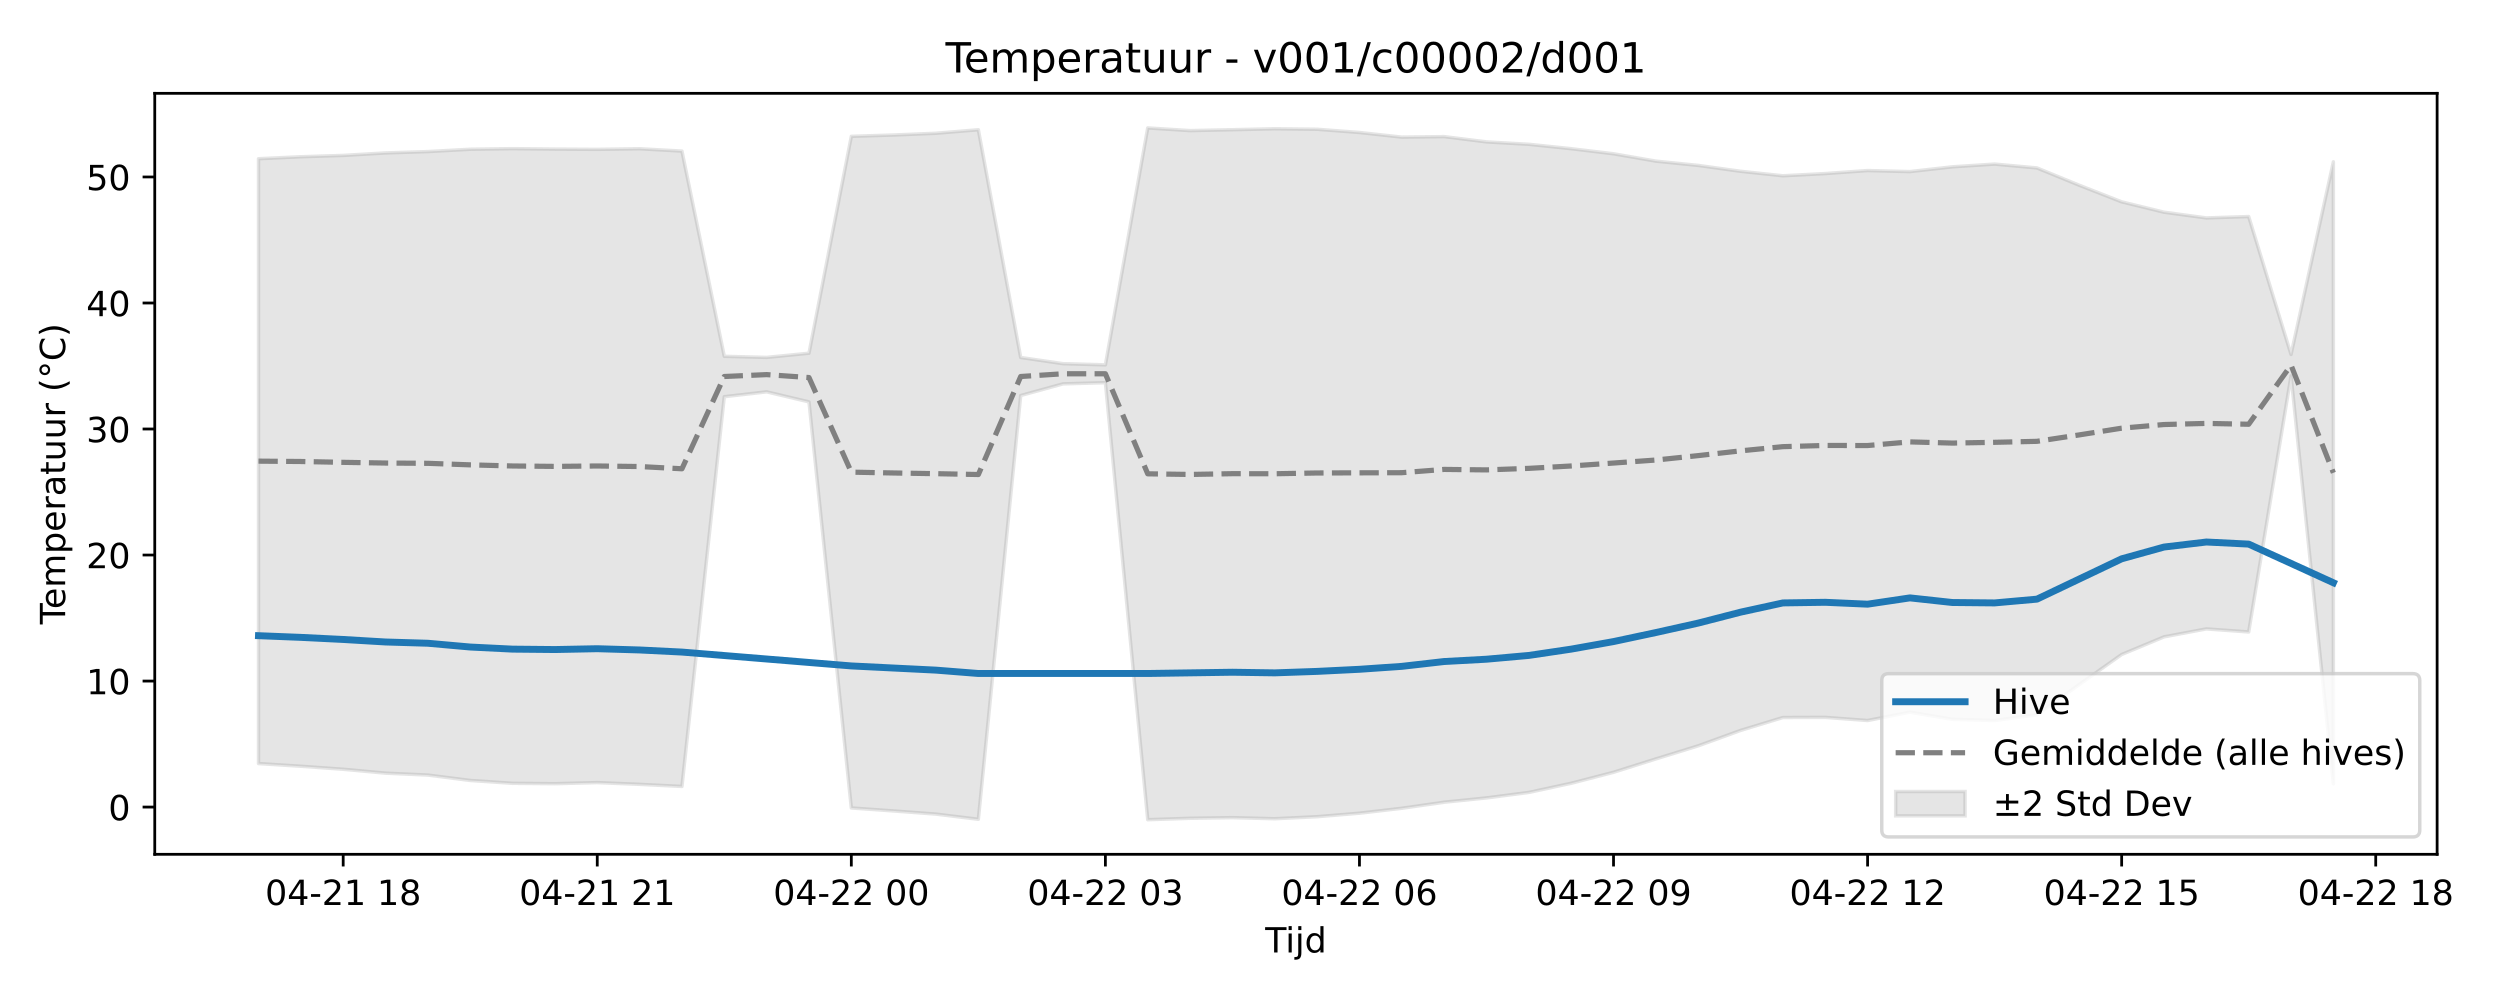
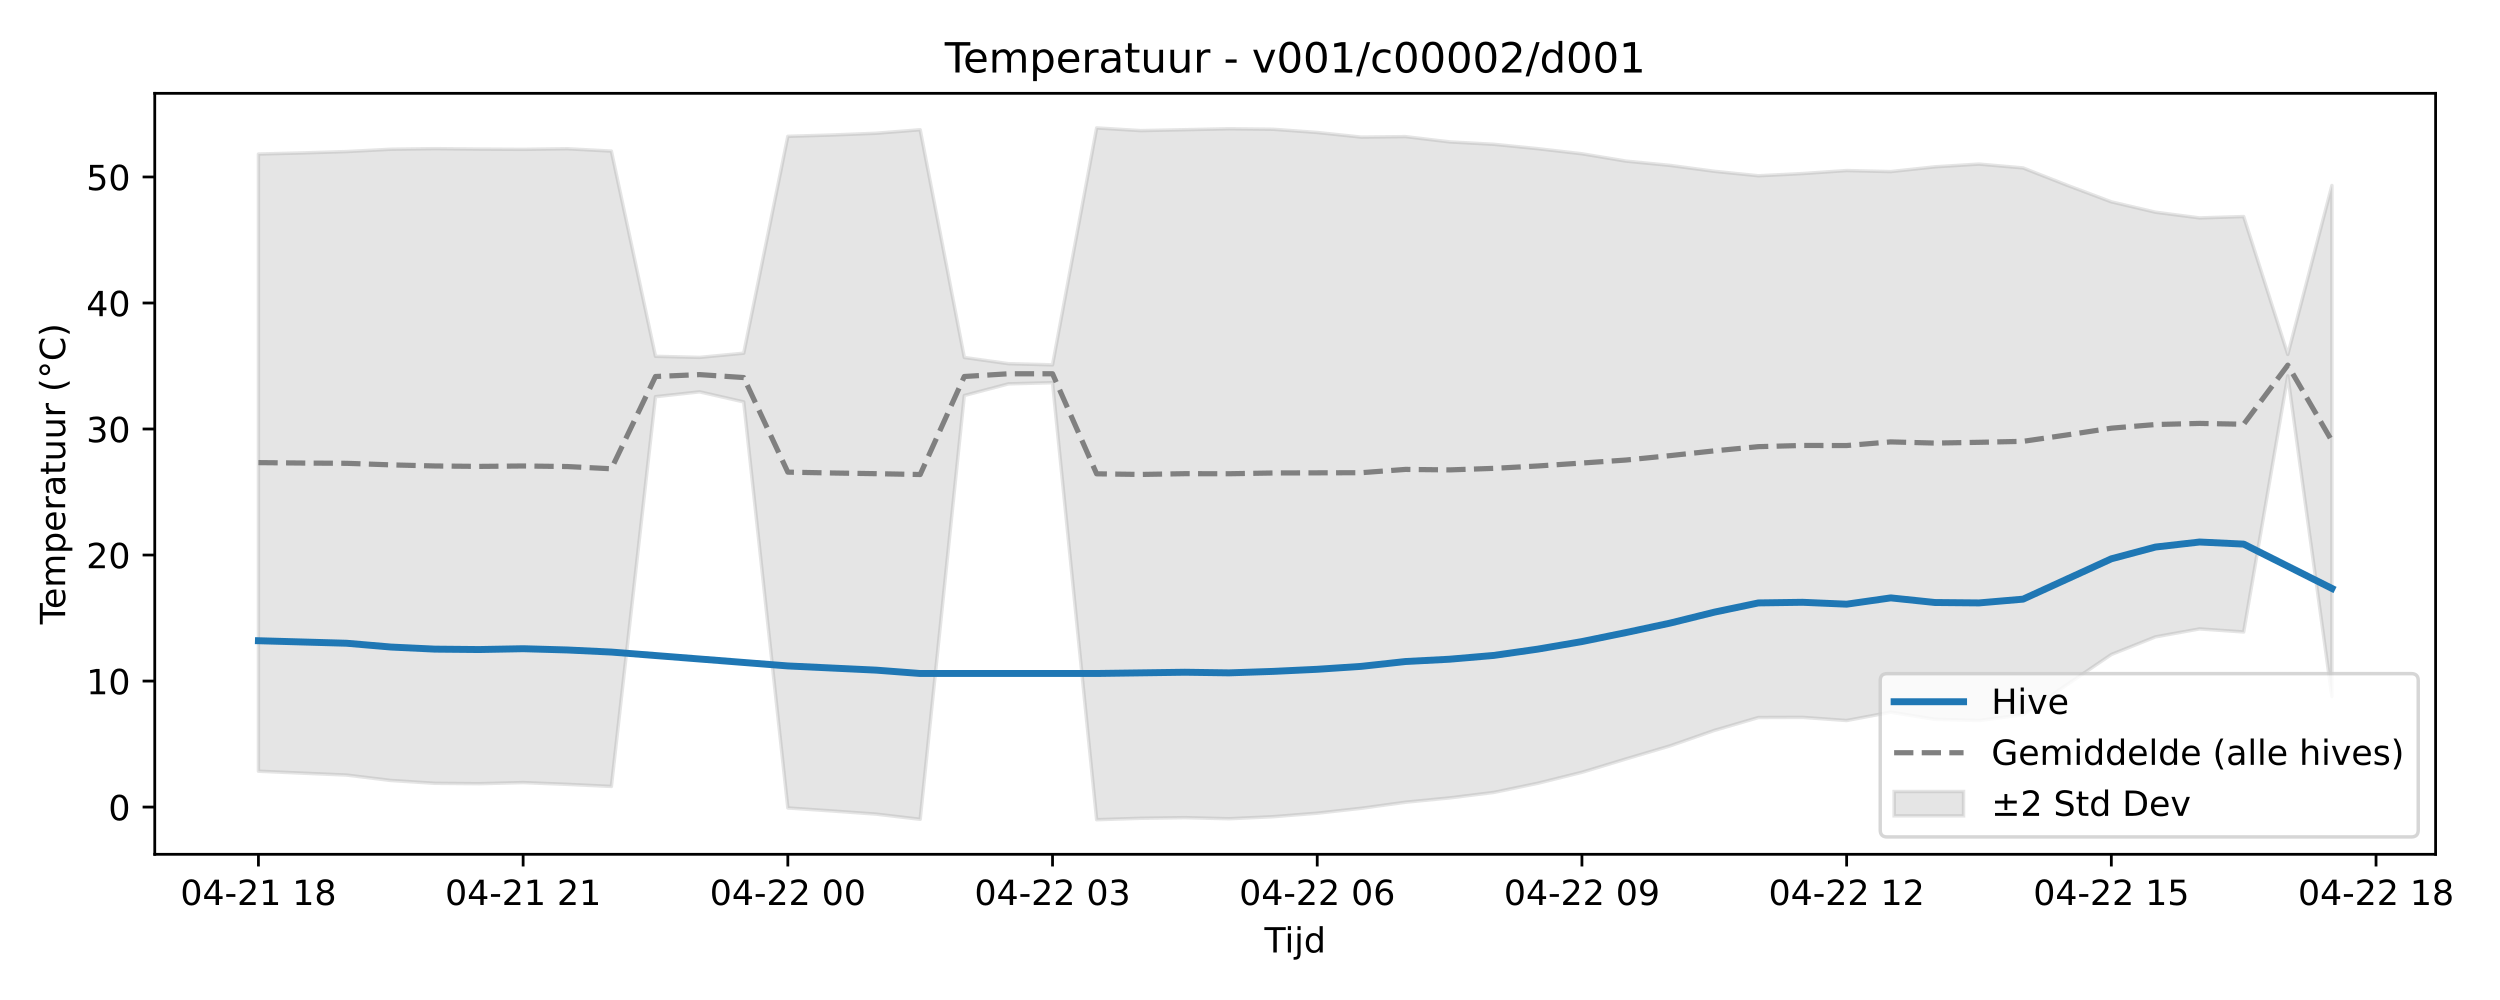
<svg xmlns="http://www.w3.org/2000/svg" xmlns:xlink="http://www.w3.org/1999/xlink" width="720pt" height="288pt" viewBox="0 0 720 288" version="1.1">
  <defs>
    <style type="text/css">*{stroke-linejoin: round; stroke-linecap: butt}</style>
  </defs>
  <g id="figure_1">
    <g id="patch_1">
      <path d="M 0 288  L 720 288  L 720 0  L 0 0  z " style="fill: #ffffff" />
    </g>
    <g id="axes_1">
      <g id="patch_2">
-         <path d="M 44.57 246.04  L 701.891 246.04  L 701.891 26.88  L 44.57 26.88  z " style="fill: #ffffff" />
+         <path d="M 44.57 246.04  L 701.451 246.04  L 701.451 26.88  L 44.57 26.88  z " style="fill: #ffffff" />
      </g>
      <g id="FillBetweenPolyCollection_1">
        <defs>
-           <path id="m99790a1080" d="M 74.448 -242.288  L 74.448 -68.092  L 86.643 -67.319  L 98.839 -66.452  L 111.034 -65.332  L 123.229 -64.78  L 135.424 -63.225  L 147.619 -62.405  L 159.815 -62.295  L 172.01 -62.611  L 184.205 -62.11  L 196.4 -61.502  L 208.595 -173.75  L 220.791 -175.15  L 232.986 -172.25  L 245.181 -55.31  L 257.376 -54.443  L 269.571 -53.536  L 281.767 -52.045  L 293.962 -174.092  L 306.157 -177.445  L 318.352 -177.787  L 330.547 -51.922  L 342.743 -52.333  L 354.938 -52.516  L 367.133 -52.203  L 379.328 -52.79  L 391.523 -53.798  L 403.719 -55.215  L 415.914 -56.961  L 428.109 -58.203  L 440.304 -59.78  L 452.499 -62.416  L 464.695 -65.579  L 476.89 -69.428  L 489.085 -73.201  L 501.28 -77.636  L 513.475 -81.349  L 525.671 -81.397  L 537.866 -80.49  L 550.061 -82.886  L 562.256 -80.831  L 574.451 -80.482  L 586.647 -82.156  L 598.842 -90.86  L 611.037 -99.504  L 623.232 -104.583  L 635.427 -106.875  L 647.623 -105.994  L 659.818 -179.754  L 672.013 -62.265  L 672.013 -241.399  L 672.013 -241.399  L 659.818 -185.913  L 647.623 -225.637  L 635.427 -225.24  L 623.232 -226.887  L 611.037 -229.869  L 598.842 -234.642  L 586.647 -239.636  L 574.451 -240.745  L 562.256 -239.953  L 550.061 -238.583  L 537.866 -238.882  L 525.671 -238.015  L 513.475 -237.378  L 501.28 -238.671  L 489.085 -240.364  L 476.89 -241.596  L 464.695 -243.712  L 452.499 -245.18  L 440.304 -246.446  L 428.109 -247.135  L 415.914 -248.659  L 403.719 -248.51  L 391.523 -249.847  L 379.328 -250.774  L 367.133 -250.917  L 354.938 -250.644  L 342.743 -250.384  L 330.547 -251.158  L 318.352 -182.92  L 306.157 -183.262  L 293.962 -185.042  L 281.767 -250.632  L 269.571 -249.624  L 257.376 -249.121  L 245.181 -248.738  L 232.986 -186.28  L 220.791 -185.073  L 208.595 -185.384  L 196.4 -244.482  L 184.205 -245.164  L 172.01 -244.986  L 159.815 -245.06  L 147.619 -245.192  L 135.424 -245.017  L 123.229 -244.349  L 111.034 -243.959  L 98.839 -243.242  L 86.643 -242.859  L 74.448 -242.288  z " style="stroke: #808080; stroke-opacity: 0.2" />
+           <path id="mfbed38f2d3" d="M 74.428 -243.64  L 74.428 -65.892  L 87.134 -65.332  L 99.839 -64.78  L 112.545 -63.225  L 125.251 -62.405  L 137.956 -62.295  L 150.662 -62.611  L 163.368 -62.11  L 176.073 -61.502  L 188.779 -173.75  L 201.484 -175.15  L 214.19 -172.25  L 226.896 -55.31  L 239.601 -54.443  L 252.307 -53.536  L 265.013 -52.045  L 277.718 -174.092  L 290.424 -177.445  L 303.129 -177.787  L 315.835 -51.922  L 328.541 -52.333  L 341.246 -52.516  L 353.952 -52.203  L 366.657 -52.79  L 379.363 -53.798  L 392.069 -55.215  L 404.774 -56.961  L 417.48 -58.203  L 430.186 -59.78  L 442.891 -62.416  L 455.597 -65.579  L 468.302 -69.428  L 481.008 -73.201  L 493.714 -77.636  L 506.419 -81.349  L 519.125 -81.397  L 531.831 -80.49  L 544.536 -82.886  L 557.242 -80.831  L 569.947 -80.482  L 582.653 -82.156  L 595.359 -90.86  L 608.064 -99.504  L 620.77 -104.583  L 633.476 -106.875  L 646.181 -105.994  L 658.887 -179.754  L 671.592 -87.414  L 671.592 -234.579  L 671.592 -234.579  L 658.887 -185.913  L 646.181 -225.637  L 633.476 -225.24  L 620.77 -226.887  L 608.064 -229.869  L 595.359 -234.642  L 582.653 -239.636  L 569.947 -240.745  L 557.242 -239.953  L 544.536 -238.583  L 531.831 -238.882  L 519.125 -238.015  L 506.419 -237.378  L 493.714 -238.671  L 481.008 -240.364  L 468.302 -241.596  L 455.597 -243.712  L 442.891 -245.18  L 430.186 -246.446  L 417.48 -247.135  L 404.774 -248.659  L 392.069 -248.51  L 379.363 -249.847  L 366.657 -250.774  L 353.952 -250.917  L 341.246 -250.644  L 328.541 -250.384  L 315.835 -251.158  L 303.129 -182.92  L 290.424 -183.262  L 277.718 -185.042  L 265.013 -250.632  L 252.307 -249.624  L 239.601 -249.121  L 226.896 -248.738  L 214.19 -186.28  L 201.484 -185.073  L 188.779 -185.384  L 176.073 -244.482  L 163.368 -245.164  L 150.662 -244.986  L 137.956 -245.06  L 125.251 -245.192  L 112.545 -245.017  L 99.839 -244.349  L 87.134 -243.959  L 74.428 -243.64  z " style="stroke: #808080; stroke-opacity: 0.2" />
        </defs>
-         <g clip-path="url(#p6f6d862922)">
-           <use xlink:href="#m99790a1080" x="0" y="288" style="fill: #808080; fill-opacity: 0.2; stroke: #808080; stroke-opacity: 0.2" />
+         <g clip-path="url(#pa2026aead1)">
+           <use xlink:href="#mfbed38f2d3" x="0" y="288" style="fill: #808080; fill-opacity: 0.2; stroke: #808080; stroke-opacity: 0.2" />
        </g>
      </g>
      <g id="matplotlib.axis_1">
        <g id="xtick_1">
          <g id="line2d_1">
            <defs>
-               <path id="m4a35914874" d="M 0 0  L 0 3.5  " style="stroke: #000000; stroke-width: 0.8" />
-             </defs>
-             <g>
-               <use xlink:href="#m4a35914874" x="98.839" y="246.04" style="stroke: #000000; stroke-width: 0.8" />
+               <path id="m093ba50885" d="M 0 0  L 0 3.5  " style="stroke: #000000; stroke-width: 0.8" />
+             </defs>
+             <g>
+               <use xlink:href="#m093ba50885" x="74.428" y="246.04" style="stroke: #000000; stroke-width: 0.8" />
            </g>
          </g>
          <g id="text_1">
-             <g transform="translate(76.35816 260.6384) scale(0.1 -0.1)">
+             <g transform="translate(51.94774 260.6384) scale(0.1 -0.1)">
              <defs>
                <path id="DejaVuSans-30" d="M 2034 4250  Q 1547 4250 1301 3770  Q 1056 3291 1056 2328  Q 1056 1369 1301 889  Q 1547 409 2034 409  Q 2525 409 2770 889  Q 3016 1369 3016 2328  Q 3016 3291 2770 3770  Q 2525 4250 2034 4250  z M 2034 4750  Q 2819 4750 3233 4129  Q 3647 3509 3647 2328  Q 3647 1150 3233 529  Q 2819 -91 2034 -91  Q 1250 -91 836 529  Q 422 1150 422 2328  Q 422 3509 836 4129  Q 1250 4750 2034 4750  z " transform="scale(0.015625)" />
                <path id="DejaVuSans-34" d="M 2419 4116  L 825 1625  L 2419 1625  L 2419 4116  z M 2253 4666  L 3047 4666  L 3047 1625  L 3713 1625  L 3713 1100  L 3047 1100  L 3047 0  L 2419 0  L 2419 1100  L 313 1100  L 313 1709  L 2253 4666  z " transform="scale(0.015625)" />
                <path id="DejaVuSans-2d" d="M 313 2009  L 1997 2009  L 1997 1497  L 313 1497  L 313 2009  z " transform="scale(0.015625)" />
                <path id="DejaVuSans-32" d="M 1228 531  L 3431 531  L 3431 0  L 469 0  L 469 531  Q 828 903 1448 1529  Q 2069 2156 2228 2338  Q 2531 2678 2651 2914  Q 2772 3150 2772 3378  Q 2772 3750 2511 3984  Q 2250 4219 1831 4219  Q 1534 4219 1204 4116  Q 875 4013 500 3803  L 500 4441  Q 881 4594 1212 4672  Q 1544 4750 1819 4750  Q 2544 4750 2975 4387  Q 3406 4025 3406 3419  Q 3406 3131 3298 2873  Q 3191 2616 2906 2266  Q 2828 2175 2409 1742  Q 1991 1309 1228 531  z " transform="scale(0.015625)" />
                <path id="DejaVuSans-31" d="M 794 531  L 1825 531  L 1825 4091  L 703 3866  L 703 4441  L 1819 4666  L 2450 4666  L 2450 531  L 3481 531  L 3481 0  L 794 0  L 794 531  z " transform="scale(0.015625)" />
                <path id="DejaVuSans-20" transform="scale(0.015625)" />
                <path id="DejaVuSans-38" d="M 2034 2216  Q 1584 2216 1326 1975  Q 1069 1734 1069 1313  Q 1069 891 1326 650  Q 1584 409 2034 409  Q 2484 409 2743 651  Q 3003 894 3003 1313  Q 3003 1734 2745 1975  Q 2488 2216 2034 2216  z M 1403 2484  Q 997 2584 770 2862  Q 544 3141 544 3541  Q 544 4100 942 4425  Q 1341 4750 2034 4750  Q 2731 4750 3128 4425  Q 3525 4100 3525 3541  Q 3525 3141 3298 2862  Q 3072 2584 2669 2484  Q 3125 2378 3379 2068  Q 3634 1759 3634 1313  Q 3634 634 3220 271  Q 2806 -91 2034 -91  Q 1263 -91 848 271  Q 434 634 434 1313  Q 434 1759 690 2068  Q 947 2378 1403 2484  z M 1172 3481  Q 1172 3119 1398 2916  Q 1625 2713 2034 2713  Q 2441 2713 2670 2916  Q 2900 3119 2900 3481  Q 2900 3844 2670 4047  Q 2441 4250 2034 4250  Q 1625 4250 1398 4047  Q 1172 3844 1172 3481  z " transform="scale(0.015625)" />
              </defs>
              <use xlink:href="#DejaVuSans-30" />
              <use xlink:href="#DejaVuSans-34" transform="translate(63.62305 0)" />
              <use xlink:href="#DejaVuSans-2d" transform="translate(127.2461 0)" />
              <use xlink:href="#DejaVuSans-32" transform="translate(163.3301 0)" />
              <use xlink:href="#DejaVuSans-31" transform="translate(226.9531 0)" />
              <use xlink:href="#DejaVuSans-20" transform="translate(290.5762 0)" />
              <use xlink:href="#DejaVuSans-31" transform="translate(322.3633 0)" />
              <use xlink:href="#DejaVuSans-38" transform="translate(385.9863 0)" />
            </g>
          </g>
        </g>
        <g id="xtick_2">
          <g id="line2d_2">
            <g>
-               <use xlink:href="#m4a35914874" x="172.01" y="246.04" style="stroke: #000000; stroke-width: 0.8" />
+               <use xlink:href="#m093ba50885" x="150.662" y="246.04" style="stroke: #000000; stroke-width: 0.8" />
            </g>
          </g>
          <g id="text_2">
-             <g transform="translate(149.5293 260.6384) scale(0.1 -0.1)">
+             <g transform="translate(128.1815 260.6384) scale(0.1 -0.1)">
              <use xlink:href="#DejaVuSans-30" />
              <use xlink:href="#DejaVuSans-34" transform="translate(63.62305 0)" />
              <use xlink:href="#DejaVuSans-2d" transform="translate(127.2461 0)" />
              <use xlink:href="#DejaVuSans-32" transform="translate(163.3301 0)" />
              <use xlink:href="#DejaVuSans-31" transform="translate(226.9531 0)" />
              <use xlink:href="#DejaVuSans-20" transform="translate(290.5762 0)" />
              <use xlink:href="#DejaVuSans-32" transform="translate(322.3633 0)" />
              <use xlink:href="#DejaVuSans-31" transform="translate(385.9863 0)" />
            </g>
          </g>
        </g>
        <g id="xtick_3">
          <g id="line2d_3">
            <g>
-               <use xlink:href="#m4a35914874" x="245.181" y="246.04" style="stroke: #000000; stroke-width: 0.8" />
+               <use xlink:href="#m093ba50885" x="226.896" y="246.04" style="stroke: #000000; stroke-width: 0.8" />
            </g>
          </g>
          <g id="text_3">
-             <g transform="translate(222.7005 260.6384) scale(0.1 -0.1)">
+             <g transform="translate(204.4152 260.6384) scale(0.1 -0.1)">
              <use xlink:href="#DejaVuSans-30" />
              <use xlink:href="#DejaVuSans-34" transform="translate(63.62305 0)" />
              <use xlink:href="#DejaVuSans-2d" transform="translate(127.2461 0)" />
              <use xlink:href="#DejaVuSans-32" transform="translate(163.3301 0)" />
              <use xlink:href="#DejaVuSans-32" transform="translate(226.9531 0)" />
              <use xlink:href="#DejaVuSans-20" transform="translate(290.5762 0)" />
              <use xlink:href="#DejaVuSans-30" transform="translate(322.3633 0)" />
              <use xlink:href="#DejaVuSans-30" transform="translate(385.9863 0)" />
            </g>
          </g>
        </g>
        <g id="xtick_4">
          <g id="line2d_4">
            <g>
-               <use xlink:href="#m4a35914874" x="318.352" y="246.04" style="stroke: #000000; stroke-width: 0.8" />
+               <use xlink:href="#m093ba50885" x="303.129" y="246.04" style="stroke: #000000; stroke-width: 0.8" />
            </g>
          </g>
          <g id="text_4">
-             <g transform="translate(295.8717 260.6384) scale(0.1 -0.1)">
+             <g transform="translate(280.6489 260.6384) scale(0.1 -0.1)">
              <defs>
                <path id="DejaVuSans-33" d="M 2597 2516  Q 3050 2419 3304 2112  Q 3559 1806 3559 1356  Q 3559 666 3084 287  Q 2609 -91 1734 -91  Q 1441 -91 1130 -33  Q 819 25 488 141  L 488 750  Q 750 597 1062 519  Q 1375 441 1716 441  Q 2309 441 2620 675  Q 2931 909 2931 1356  Q 2931 1769 2642 2001  Q 2353 2234 1838 2234  L 1294 2234  L 1294 2753  L 1863 2753  Q 2328 2753 2575 2939  Q 2822 3125 2822 3475  Q 2822 3834 2567 4026  Q 2313 4219 1838 4219  Q 1578 4219 1281 4162  Q 984 4106 628 3988  L 628 4550  Q 988 4650 1302 4700  Q 1616 4750 1894 4750  Q 2613 4750 3031 4423  Q 3450 4097 3450 3541  Q 3450 3153 3228 2886  Q 3006 2619 2597 2516  z " transform="scale(0.015625)" />
              </defs>
              <use xlink:href="#DejaVuSans-30" />
              <use xlink:href="#DejaVuSans-34" transform="translate(63.62305 0)" />
              <use xlink:href="#DejaVuSans-2d" transform="translate(127.2461 0)" />
              <use xlink:href="#DejaVuSans-32" transform="translate(163.3301 0)" />
              <use xlink:href="#DejaVuSans-32" transform="translate(226.9531 0)" />
              <use xlink:href="#DejaVuSans-20" transform="translate(290.5762 0)" />
              <use xlink:href="#DejaVuSans-30" transform="translate(322.3633 0)" />
              <use xlink:href="#DejaVuSans-33" transform="translate(385.9863 0)" />
            </g>
          </g>
        </g>
        <g id="xtick_5">
          <g id="line2d_5">
            <g>
-               <use xlink:href="#m4a35914874" x="391.523" y="246.04" style="stroke: #000000; stroke-width: 0.8" />
+               <use xlink:href="#m093ba50885" x="379.363" y="246.04" style="stroke: #000000; stroke-width: 0.8" />
            </g>
          </g>
          <g id="text_5">
-             <g transform="translate(369.0429 260.6384) scale(0.1 -0.1)">
+             <g transform="translate(356.8826 260.6384) scale(0.1 -0.1)">
              <defs>
                <path id="DejaVuSans-36" d="M 2113 2584  Q 1688 2584 1439 2293  Q 1191 2003 1191 1497  Q 1191 994 1439 701  Q 1688 409 2113 409  Q 2538 409 2786 701  Q 3034 994 3034 1497  Q 3034 2003 2786 2293  Q 2538 2584 2113 2584  z M 3366 4563  L 3366 3988  Q 3128 4100 2886 4159  Q 2644 4219 2406 4219  Q 1781 4219 1451 3797  Q 1122 3375 1075 2522  Q 1259 2794 1537 2939  Q 1816 3084 2150 3084  Q 2853 3084 3261 2657  Q 3669 2231 3669 1497  Q 3669 778 3244 343  Q 2819 -91 2113 -91  Q 1303 -91 875 529  Q 447 1150 447 2328  Q 447 3434 972 4092  Q 1497 4750 2381 4750  Q 2619 4750 2861 4703  Q 3103 4656 3366 4563  z " transform="scale(0.015625)" />
              </defs>
              <use xlink:href="#DejaVuSans-30" />
              <use xlink:href="#DejaVuSans-34" transform="translate(63.62305 0)" />
              <use xlink:href="#DejaVuSans-2d" transform="translate(127.2461 0)" />
              <use xlink:href="#DejaVuSans-32" transform="translate(163.3301 0)" />
              <use xlink:href="#DejaVuSans-32" transform="translate(226.9531 0)" />
              <use xlink:href="#DejaVuSans-20" transform="translate(290.5762 0)" />
              <use xlink:href="#DejaVuSans-30" transform="translate(322.3633 0)" />
              <use xlink:href="#DejaVuSans-36" transform="translate(385.9863 0)" />
            </g>
          </g>
        </g>
        <g id="xtick_6">
          <g id="line2d_6">
            <g>
-               <use xlink:href="#m4a35914874" x="464.695" y="246.04" style="stroke: #000000; stroke-width: 0.8" />
+               <use xlink:href="#m093ba50885" x="455.597" y="246.04" style="stroke: #000000; stroke-width: 0.8" />
            </g>
          </g>
          <g id="text_6">
-             <g transform="translate(442.2141 260.6384) scale(0.1 -0.1)">
+             <g transform="translate(433.1164 260.6384) scale(0.1 -0.1)">
              <defs>
                <path id="DejaVuSans-39" d="M 703 97  L 703 672  Q 941 559 1184 500  Q 1428 441 1663 441  Q 2288 441 2617 861  Q 2947 1281 2994 2138  Q 2813 1869 2534 1725  Q 2256 1581 1919 1581  Q 1219 1581 811 2004  Q 403 2428 403 3163  Q 403 3881 828 4315  Q 1253 4750 1959 4750  Q 2769 4750 3195 4129  Q 3622 3509 3622 2328  Q 3622 1225 3098 567  Q 2575 -91 1691 -91  Q 1453 -91 1209 -44  Q 966 3 703 97  z M 1959 2075  Q 2384 2075 2632 2365  Q 2881 2656 2881 3163  Q 2881 3666 2632 3958  Q 2384 4250 1959 4250  Q 1534 4250 1286 3958  Q 1038 3666 1038 3163  Q 1038 2656 1286 2365  Q 1534 2075 1959 2075  z " transform="scale(0.015625)" />
              </defs>
              <use xlink:href="#DejaVuSans-30" />
              <use xlink:href="#DejaVuSans-34" transform="translate(63.62305 0)" />
              <use xlink:href="#DejaVuSans-2d" transform="translate(127.2461 0)" />
              <use xlink:href="#DejaVuSans-32" transform="translate(163.3301 0)" />
              <use xlink:href="#DejaVuSans-32" transform="translate(226.9531 0)" />
              <use xlink:href="#DejaVuSans-20" transform="translate(290.5762 0)" />
              <use xlink:href="#DejaVuSans-30" transform="translate(322.3633 0)" />
              <use xlink:href="#DejaVuSans-39" transform="translate(385.9863 0)" />
            </g>
          </g>
        </g>
        <g id="xtick_7">
          <g id="line2d_7">
            <g>
-               <use xlink:href="#m4a35914874" x="537.866" y="246.04" style="stroke: #000000; stroke-width: 0.8" />
+               <use xlink:href="#m093ba50885" x="531.831" y="246.04" style="stroke: #000000; stroke-width: 0.8" />
            </g>
          </g>
          <g id="text_7">
-             <g transform="translate(515.3853 260.6384) scale(0.1 -0.1)">
+             <g transform="translate(509.3501 260.6384) scale(0.1 -0.1)">
              <use xlink:href="#DejaVuSans-30" />
              <use xlink:href="#DejaVuSans-34" transform="translate(63.62305 0)" />
              <use xlink:href="#DejaVuSans-2d" transform="translate(127.2461 0)" />
              <use xlink:href="#DejaVuSans-32" transform="translate(163.3301 0)" />
              <use xlink:href="#DejaVuSans-32" transform="translate(226.9531 0)" />
              <use xlink:href="#DejaVuSans-20" transform="translate(290.5762 0)" />
              <use xlink:href="#DejaVuSans-31" transform="translate(322.3633 0)" />
              <use xlink:href="#DejaVuSans-32" transform="translate(385.9863 0)" />
            </g>
          </g>
        </g>
        <g id="xtick_8">
          <g id="line2d_8">
            <g>
-               <use xlink:href="#m4a35914874" x="611.037" y="246.04" style="stroke: #000000; stroke-width: 0.8" />
+               <use xlink:href="#m093ba50885" x="608.064" y="246.04" style="stroke: #000000; stroke-width: 0.8" />
            </g>
          </g>
          <g id="text_8">
-             <g transform="translate(588.5564 260.6384) scale(0.1 -0.1)">
+             <g transform="translate(585.5838 260.6384) scale(0.1 -0.1)">
              <defs>
                <path id="DejaVuSans-35" d="M 691 4666  L 3169 4666  L 3169 4134  L 1269 4134  L 1269 2991  Q 1406 3038 1543 3061  Q 1681 3084 1819 3084  Q 2600 3084 3056 2656  Q 3513 2228 3513 1497  Q 3513 744 3044 326  Q 2575 -91 1722 -91  Q 1428 -91 1123 -41  Q 819 9 494 109  L 494 744  Q 775 591 1075 516  Q 1375 441 1709 441  Q 2250 441 2565 725  Q 2881 1009 2881 1497  Q 2881 1984 2565 2268  Q 2250 2553 1709 2553  Q 1456 2553 1204 2497  Q 953 2441 691 2322  L 691 4666  z " transform="scale(0.015625)" />
              </defs>
              <use xlink:href="#DejaVuSans-30" />
              <use xlink:href="#DejaVuSans-34" transform="translate(63.62305 0)" />
              <use xlink:href="#DejaVuSans-2d" transform="translate(127.2461 0)" />
              <use xlink:href="#DejaVuSans-32" transform="translate(163.3301 0)" />
              <use xlink:href="#DejaVuSans-32" transform="translate(226.9531 0)" />
              <use xlink:href="#DejaVuSans-20" transform="translate(290.5762 0)" />
              <use xlink:href="#DejaVuSans-31" transform="translate(322.3633 0)" />
              <use xlink:href="#DejaVuSans-35" transform="translate(385.9863 0)" />
            </g>
          </g>
        </g>
        <g id="xtick_9">
          <g id="line2d_9">
            <g>
-               <use xlink:href="#m4a35914874" x="684.208" y="246.04" style="stroke: #000000; stroke-width: 0.8" />
+               <use xlink:href="#m093ba50885" x="684.298" y="246.04" style="stroke: #000000; stroke-width: 0.8" />
            </g>
          </g>
          <g id="text_9">
-             <g transform="translate(661.7276 260.6384) scale(0.1 -0.1)">
+             <g transform="translate(661.8175 260.6384) scale(0.1 -0.1)">
              <use xlink:href="#DejaVuSans-30" />
              <use xlink:href="#DejaVuSans-34" transform="translate(63.62305 0)" />
              <use xlink:href="#DejaVuSans-2d" transform="translate(127.2461 0)" />
              <use xlink:href="#DejaVuSans-32" transform="translate(163.3301 0)" />
              <use xlink:href="#DejaVuSans-32" transform="translate(226.9531 0)" />
              <use xlink:href="#DejaVuSans-20" transform="translate(290.5762 0)" />
              <use xlink:href="#DejaVuSans-31" transform="translate(322.3633 0)" />
              <use xlink:href="#DejaVuSans-38" transform="translate(385.9863 0)" />
            </g>
          </g>
        </g>
        <g id="text_10">
-           <g transform="translate(364.3806 274.3166) scale(0.1 -0.1)">
+           <g transform="translate(364.1603 274.3166) scale(0.1 -0.1)">
            <defs>
              <path id="DejaVuSans-54" d="M -19 4666  L 3928 4666  L 3928 4134  L 2272 4134  L 2272 0  L 1638 0  L 1638 4134  L -19 4134  L -19 4666  z " transform="scale(0.015625)" />
              <path id="DejaVuSans-69" d="M 603 3500  L 1178 3500  L 1178 0  L 603 0  L 603 3500  z M 603 4863  L 1178 4863  L 1178 4134  L 603 4134  L 603 4863  z " transform="scale(0.015625)" />
              <path id="DejaVuSans-6a" d="M 603 3500  L 1178 3500  L 1178 -63  Q 1178 -731 923 -1031  Q 669 -1331 103 -1331  L -116 -1331  L -116 -844  L 38 -844  Q 366 -844 484 -692  Q 603 -541 603 -63  L 603 3500  z M 603 4863  L 1178 4863  L 1178 4134  L 603 4134  L 603 4863  z " transform="scale(0.015625)" />
              <path id="DejaVuSans-64" d="M 2906 2969  L 2906 4863  L 3481 4863  L 3481 0  L 2906 0  L 2906 525  Q 2725 213 2448 61  Q 2172 -91 1784 -91  Q 1150 -91 751 415  Q 353 922 353 1747  Q 353 2572 751 3078  Q 1150 3584 1784 3584  Q 2172 3584 2448 3432  Q 2725 3281 2906 2969  z M 947 1747  Q 947 1113 1208 752  Q 1469 391 1925 391  Q 2381 391 2643 752  Q 2906 1113 2906 1747  Q 2906 2381 2643 2742  Q 2381 3103 1925 3103  Q 1469 3103 1208 2742  Q 947 2381 947 1747  z " transform="scale(0.015625)" />
            </defs>
            <use xlink:href="#DejaVuSans-54" />
            <use xlink:href="#DejaVuSans-69" transform="translate(57.95898 0)" />
            <use xlink:href="#DejaVuSans-6a" transform="translate(85.74219 0)" />
            <use xlink:href="#DejaVuSans-64" transform="translate(113.5254 0)" />
          </g>
        </g>
      </g>
      <g id="matplotlib.axis_2">
        <g id="ytick_1">
          <g id="line2d_10">
            <defs>
-               <path id="m88116a0eb7" d="M 0 0  L -3.5 0  " style="stroke: #000000; stroke-width: 0.8" />
-             </defs>
-             <g>
-               <use xlink:href="#m88116a0eb7" x="44.57" y="232.438" style="stroke: #000000; stroke-width: 0.8" />
+               <path id="m173f4ce2c9" d="M 0 0  L -3.5 0  " style="stroke: #000000; stroke-width: 0.8" />
+             </defs>
+             <g>
+               <use xlink:href="#m173f4ce2c9" x="44.57" y="232.438" style="stroke: #000000; stroke-width: 0.8" />
            </g>
          </g>
          <g id="text_11">
            <g transform="translate(31.2075 236.2374) scale(0.1 -0.1)">
              <use xlink:href="#DejaVuSans-30" />
            </g>
          </g>
        </g>
        <g id="ytick_2">
          <g id="line2d_11">
            <g>
-               <use xlink:href="#m88116a0eb7" x="44.57" y="196.144" style="stroke: #000000; stroke-width: 0.8" />
+               <use xlink:href="#m173f4ce2c9" x="44.57" y="196.144" style="stroke: #000000; stroke-width: 0.8" />
            </g>
          </g>
          <g id="text_12">
            <g transform="translate(24.845 199.9431) scale(0.1 -0.1)">
              <use xlink:href="#DejaVuSans-31" />
              <use xlink:href="#DejaVuSans-30" transform="translate(63.62305 0)" />
            </g>
          </g>
        </g>
        <g id="ytick_3">
          <g id="line2d_12">
            <g>
-               <use xlink:href="#m88116a0eb7" x="44.57" y="159.85" style="stroke: #000000; stroke-width: 0.8" />
+               <use xlink:href="#m173f4ce2c9" x="44.57" y="159.85" style="stroke: #000000; stroke-width: 0.8" />
            </g>
          </g>
          <g id="text_13">
            <g transform="translate(24.845 163.6489) scale(0.1 -0.1)">
              <use xlink:href="#DejaVuSans-32" />
              <use xlink:href="#DejaVuSans-30" transform="translate(63.62305 0)" />
            </g>
          </g>
        </g>
        <g id="ytick_4">
          <g id="line2d_13">
            <g>
-               <use xlink:href="#m88116a0eb7" x="44.57" y="123.555" style="stroke: #000000; stroke-width: 0.8" />
+               <use xlink:href="#m173f4ce2c9" x="44.57" y="123.555" style="stroke: #000000; stroke-width: 0.8" />
            </g>
          </g>
          <g id="text_14">
            <g transform="translate(24.845 127.3546) scale(0.1 -0.1)">
              <use xlink:href="#DejaVuSans-33" />
              <use xlink:href="#DejaVuSans-30" transform="translate(63.62305 0)" />
            </g>
          </g>
        </g>
        <g id="ytick_5">
          <g id="line2d_14">
            <g>
-               <use xlink:href="#m88116a0eb7" x="44.57" y="87.261" style="stroke: #000000; stroke-width: 0.8" />
+               <use xlink:href="#m173f4ce2c9" x="44.57" y="87.261" style="stroke: #000000; stroke-width: 0.8" />
            </g>
          </g>
          <g id="text_15">
            <g transform="translate(24.845 91.06031) scale(0.1 -0.1)">
              <use xlink:href="#DejaVuSans-34" />
              <use xlink:href="#DejaVuSans-30" transform="translate(63.62305 0)" />
            </g>
          </g>
        </g>
        <g id="ytick_6">
          <g id="line2d_15">
            <g>
-               <use xlink:href="#m88116a0eb7" x="44.57" y="50.967" style="stroke: #000000; stroke-width: 0.8" />
+               <use xlink:href="#m173f4ce2c9" x="44.57" y="50.967" style="stroke: #000000; stroke-width: 0.8" />
            </g>
          </g>
          <g id="text_16">
            <g transform="translate(24.845 54.76603) scale(0.1 -0.1)">
              <use xlink:href="#DejaVuSans-35" />
              <use xlink:href="#DejaVuSans-30" transform="translate(63.62305 0)" />
            </g>
          </g>
        </g>
        <g id="text_17">
          <g transform="translate(18.76531 179.8162) rotate(-90) scale(0.1 -0.1)">
            <defs>
              <path id="DejaVuSans-65" d="M 3597 1894  L 3597 1613  L 953 1613  Q 991 1019 1311 708  Q 1631 397 2203 397  Q 2534 397 2845 478  Q 3156 559 3463 722  L 3463 178  Q 3153 47 2828 -22  Q 2503 -91 2169 -91  Q 1331 -91 842 396  Q 353 884 353 1716  Q 353 2575 817 3079  Q 1281 3584 2069 3584  Q 2775 3584 3186 3129  Q 3597 2675 3597 1894  z M 3022 2063  Q 3016 2534 2758 2815  Q 2500 3097 2075 3097  Q 1594 3097 1305 2825  Q 1016 2553 972 2059  L 3022 2063  z " transform="scale(0.015625)" />
              <path id="DejaVuSans-6d" d="M 3328 2828  Q 3544 3216 3844 3400  Q 4144 3584 4550 3584  Q 5097 3584 5394 3201  Q 5691 2819 5691 2113  L 5691 0  L 5113 0  L 5113 2094  Q 5113 2597 4934 2840  Q 4756 3084 4391 3084  Q 3944 3084 3684 2787  Q 3425 2491 3425 1978  L 3425 0  L 2847 0  L 2847 2094  Q 2847 2600 2669 2842  Q 2491 3084 2119 3084  Q 1678 3084 1418 2786  Q 1159 2488 1159 1978  L 1159 0  L 581 0  L 581 3500  L 1159 3500  L 1159 2956  Q 1356 3278 1631 3431  Q 1906 3584 2284 3584  Q 2666 3584 2933 3390  Q 3200 3197 3328 2828  z " transform="scale(0.015625)" />
              <path id="DejaVuSans-70" d="M 1159 525  L 1159 -1331  L 581 -1331  L 581 3500  L 1159 3500  L 1159 2969  Q 1341 3281 1617 3432  Q 1894 3584 2278 3584  Q 2916 3584 3314 3078  Q 3713 2572 3713 1747  Q 3713 922 3314 415  Q 2916 -91 2278 -91  Q 1894 -91 1617 61  Q 1341 213 1159 525  z M 3116 1747  Q 3116 2381 2855 2742  Q 2594 3103 2138 3103  Q 1681 3103 1420 2742  Q 1159 2381 1159 1747  Q 1159 1113 1420 752  Q 1681 391 2138 391  Q 2594 391 2855 752  Q 3116 1113 3116 1747  z " transform="scale(0.015625)" />
              <path id="DejaVuSans-72" d="M 2631 2963  Q 2534 3019 2420 3045  Q 2306 3072 2169 3072  Q 1681 3072 1420 2755  Q 1159 2438 1159 1844  L 1159 0  L 581 0  L 581 3500  L 1159 3500  L 1159 2956  Q 1341 3275 1631 3429  Q 1922 3584 2338 3584  Q 2397 3584 2469 3576  Q 2541 3569 2628 3553  L 2631 2963  z " transform="scale(0.015625)" />
              <path id="DejaVuSans-61" d="M 2194 1759  Q 1497 1759 1228 1600  Q 959 1441 959 1056  Q 959 750 1161 570  Q 1363 391 1709 391  Q 2188 391 2477 730  Q 2766 1069 2766 1631  L 2766 1759  L 2194 1759  z M 3341 1997  L 3341 0  L 2766 0  L 2766 531  Q 2569 213 2275 61  Q 1981 -91 1556 -91  Q 1019 -91 701 211  Q 384 513 384 1019  Q 384 1609 779 1909  Q 1175 2209 1959 2209  L 2766 2209  L 2766 2266  Q 2766 2663 2505 2880  Q 2244 3097 1772 3097  Q 1472 3097 1187 3025  Q 903 2953 641 2809  L 641 3341  Q 956 3463 1253 3523  Q 1550 3584 1831 3584  Q 2591 3584 2966 3190  Q 3341 2797 3341 1997  z " transform="scale(0.015625)" />
              <path id="DejaVuSans-74" d="M 1172 4494  L 1172 3500  L 2356 3500  L 2356 3053  L 1172 3053  L 1172 1153  Q 1172 725 1289 603  Q 1406 481 1766 481  L 2356 481  L 2356 0  L 1766 0  Q 1100 0 847 248  Q 594 497 594 1153  L 594 3053  L 172 3053  L 172 3500  L 594 3500  L 594 4494  L 1172 4494  z " transform="scale(0.015625)" />
              <path id="DejaVuSans-75" d="M 544 1381  L 544 3500  L 1119 3500  L 1119 1403  Q 1119 906 1312 657  Q 1506 409 1894 409  Q 2359 409 2629 706  Q 2900 1003 2900 1516  L 2900 3500  L 3475 3500  L 3475 0  L 2900 0  L 2900 538  Q 2691 219 2414 64  Q 2138 -91 1772 -91  Q 1169 -91 856 284  Q 544 659 544 1381  z M 1991 3584  L 1991 3584  z " transform="scale(0.015625)" />
              <path id="DejaVuSans-28" d="M 1984 4856  Q 1566 4138 1362 3434  Q 1159 2731 1159 2009  Q 1159 1288 1364 580  Q 1569 -128 1984 -844  L 1484 -844  Q 1016 -109 783 600  Q 550 1309 550 2009  Q 550 2706 781 3412  Q 1013 4119 1484 4856  L 1984 4856  z " transform="scale(0.015625)" />
              <path id="DejaVuSans-b0" d="M 1600 4347  Q 1350 4347 1178 4173  Q 1006 4000 1006 3750  Q 1006 3503 1178 3333  Q 1350 3163 1600 3163  Q 1850 3163 2022 3333  Q 2194 3503 2194 3750  Q 2194 3997 2020 4172  Q 1847 4347 1600 4347  z M 1600 4750  Q 1800 4750 1984 4673  Q 2169 4597 2303 4453  Q 2447 4313 2519 4134  Q 2591 3956 2591 3750  Q 2591 3338 2302 3052  Q 2013 2766 1594 2766  Q 1172 2766 890 3047  Q 609 3328 609 3750  Q 609 4169 896 4459  Q 1184 4750 1600 4750  z " transform="scale(0.015625)" />
              <path id="DejaVuSans-43" d="M 4122 4306  L 4122 3641  Q 3803 3938 3442 4084  Q 3081 4231 2675 4231  Q 1875 4231 1450 3742  Q 1025 3253 1025 2328  Q 1025 1406 1450 917  Q 1875 428 2675 428  Q 3081 428 3442 575  Q 3803 722 4122 1019  L 4122 359  Q 3791 134 3420 21  Q 3050 -91 2638 -91  Q 1578 -91 968 557  Q 359 1206 359 2328  Q 359 3453 968 4101  Q 1578 4750 2638 4750  Q 3056 4750 3426 4639  Q 3797 4528 4122 4306  z " transform="scale(0.015625)" />
              <path id="DejaVuSans-29" d="M 513 4856  L 1013 4856  Q 1481 4119 1714 3412  Q 1947 2706 1947 2009  Q 1947 1309 1714 600  Q 1481 -109 1013 -844  L 513 -844  Q 928 -128 1133 580  Q 1338 1288 1338 2009  Q 1338 2731 1133 3434  Q 928 4138 513 4856  z " transform="scale(0.015625)" />
            </defs>
            <use xlink:href="#DejaVuSans-54" />
            <use xlink:href="#DejaVuSans-65" transform="translate(44.08398 0)" />
            <use xlink:href="#DejaVuSans-6d" transform="translate(105.6074 0)" />
            <use xlink:href="#DejaVuSans-70" transform="translate(203.0195 0)" />
            <use xlink:href="#DejaVuSans-65" transform="translate(266.4961 0)" />
            <use xlink:href="#DejaVuSans-72" transform="translate(328.0195 0)" />
            <use xlink:href="#DejaVuSans-61" transform="translate(369.1328 0)" />
            <use xlink:href="#DejaVuSans-74" transform="translate(430.4121 0)" />
            <use xlink:href="#DejaVuSans-75" transform="translate(469.6211 0)" />
            <use xlink:href="#DejaVuSans-75" transform="translate(533 0)" />
            <use xlink:href="#DejaVuSans-72" transform="translate(596.3789 0)" />
            <use xlink:href="#DejaVuSans-20" transform="translate(637.4922 0)" />
            <use xlink:href="#DejaVuSans-28" transform="translate(669.2793 0)" />
            <use xlink:href="#DejaVuSans-b0" transform="translate(708.293 0)" />
            <use xlink:href="#DejaVuSans-43" transform="translate(758.293 0)" />
            <use xlink:href="#DejaVuSans-29" transform="translate(828.1172 0)" />
          </g>
        </g>
      </g>
      <g id="line2d_16">
-         <path d="M 74.448 183.078  L 86.643 183.562  L 98.839 184.167  L 111.034 184.893  L 123.229 185.256  L 135.424 186.344  L 147.619 186.949  L 159.815 187.07  L 172.01 186.828  L 184.205 187.191  L 196.4 187.796  L 245.181 191.789  L 257.376 192.394  L 269.571 192.998  L 281.767 193.966  L 330.547 193.966  L 342.743 193.785  L 354.938 193.603  L 367.133 193.785  L 379.328 193.361  L 391.523 192.756  L 403.719 191.91  L 415.914 190.518  L 428.109 189.853  L 440.304 188.764  L 452.499 186.949  L 464.695 184.772  L 476.89 182.171  L 489.085 179.449  L 501.28 176.303  L 513.475 173.641  L 525.671 173.46  L 537.866 174.004  L 550.061 172.19  L 562.256 173.52  L 574.451 173.641  L 586.647 172.553  L 598.842 166.746  L 611.037 160.938  L 623.232 157.551  L 635.427 156.099  L 647.623 156.704  L 672.013 167.834  " clip-path="url(#p6f6d862922)" style="fill: none; stroke: #1f77b4; stroke-width: 2; stroke-linecap: square" />
+         <path d="M 74.428 184.53  L 87.134 184.893  L 99.839 185.256  L 112.545 186.344  L 125.251 186.949  L 137.956 187.07  L 150.662 186.828  L 163.368 187.191  L 176.073 187.796  L 226.896 191.789  L 239.601 192.394  L 252.307 192.998  L 265.013 193.966  L 315.835 193.966  L 328.541 193.785  L 341.246 193.603  L 353.952 193.785  L 366.657 193.361  L 379.363 192.756  L 392.069 191.91  L 404.774 190.518  L 417.48 189.853  L 430.186 188.764  L 442.891 186.949  L 455.597 184.772  L 468.302 182.171  L 481.008 179.449  L 493.714 176.303  L 506.419 173.641  L 519.125 173.46  L 531.831 174.004  L 544.536 172.19  L 557.242 173.52  L 569.947 173.641  L 582.653 172.553  L 595.359 166.746  L 608.064 160.938  L 620.77 157.551  L 633.476 156.099  L 646.181 156.704  L 671.592 169.468  " clip-path="url(#pa2026aead1)" style="fill: none; stroke: #1f77b4; stroke-width: 2; stroke-linecap: square" />
      </g>
      <g id="line2d_17">
-         <path d="M 74.448 132.81  L 86.643 132.911  L 98.839 133.153  L 111.034 133.355  L 123.229 133.435  L 135.424 133.879  L 147.619 134.202  L 159.815 134.323  L 172.01 134.202  L 184.205 134.363  L 196.4 135.008  L 208.595 108.433  L 220.791 107.888  L 232.986 108.735  L 245.181 135.976  L 257.376 136.218  L 269.571 136.42  L 281.767 136.662  L 293.962 108.433  L 306.157 107.646  L 318.352 107.646  L 330.547 136.46  L 342.743 136.641  L 354.938 136.42  L 367.133 136.44  L 379.328 136.218  L 391.523 136.178  L 403.719 136.137  L 415.914 135.19  L 428.109 135.331  L 440.304 134.887  L 452.499 134.202  L 464.695 133.355  L 476.89 132.488  L 489.085 131.217  L 501.28 129.846  L 513.475 128.637  L 525.671 128.294  L 537.866 128.314  L 550.061 127.265  L 562.256 127.608  L 574.451 127.386  L 586.647 127.104  L 598.842 125.249  L 611.037 123.313  L 623.232 122.265  L 635.427 121.942  L 647.623 122.184  L 659.818 105.166  L 672.013 136.168  " clip-path="url(#p6f6d862922)" style="fill: none; stroke-dasharray: 5.55,2.4; stroke-dashoffset: 0; stroke: #808080; stroke-width: 1.5" />
+         <path d="M 74.428 133.234  L 87.134 133.355  L 99.839 133.435  L 112.545 133.879  L 125.251 134.202  L 137.956 134.323  L 150.662 134.202  L 163.368 134.363  L 176.073 135.008  L 188.779 108.433  L 201.484 107.888  L 214.19 108.735  L 226.896 135.976  L 239.601 136.218  L 252.307 136.42  L 265.013 136.662  L 277.718 108.433  L 290.424 107.646  L 303.129 107.646  L 315.835 136.46  L 328.541 136.641  L 341.246 136.42  L 353.952 136.44  L 366.657 136.218  L 379.363 136.178  L 392.069 136.137  L 404.774 135.19  L 417.48 135.331  L 430.186 134.887  L 442.891 134.202  L 455.597 133.355  L 468.302 132.488  L 481.008 131.217  L 493.714 129.846  L 506.419 128.637  L 519.125 128.294  L 531.831 128.314  L 544.536 127.265  L 557.242 127.608  L 569.947 127.386  L 582.653 127.104  L 595.359 125.249  L 608.064 123.313  L 620.77 122.265  L 633.476 121.942  L 646.181 122.184  L 658.887 105.166  L 671.592 127.003  " clip-path="url(#pa2026aead1)" style="fill: none; stroke-dasharray: 5.55,2.4; stroke-dashoffset: 0; stroke: #808080; stroke-width: 1.5" />
      </g>
      <g id="patch_3">
        <path d="M 44.57 246.04  L 44.57 26.88  " style="fill: none; stroke: #000000; stroke-width: 0.8; stroke-linejoin: miter; stroke-linecap: square" />
      </g>
      <g id="patch_4">
-         <path d="M 701.891 246.04  L 701.891 26.88  " style="fill: none; stroke: #000000; stroke-width: 0.8; stroke-linejoin: miter; stroke-linecap: square" />
+         <path d="M 701.451 246.04  L 701.451 26.88  " style="fill: none; stroke: #000000; stroke-width: 0.8; stroke-linejoin: miter; stroke-linecap: square" />
      </g>
      <g id="patch_5">
-         <path d="M 44.57 246.04  L 701.891 246.04  " style="fill: none; stroke: #000000; stroke-width: 0.8; stroke-linejoin: miter; stroke-linecap: square" />
+         <path d="M 44.57 246.04  L 701.451 246.04  " style="fill: none; stroke: #000000; stroke-width: 0.8; stroke-linejoin: miter; stroke-linecap: square" />
      </g>
      <g id="patch_6">
-         <path d="M 44.57 26.88  L 701.891 26.88  " style="fill: none; stroke: #000000; stroke-width: 0.8; stroke-linejoin: miter; stroke-linecap: square" />
+         <path d="M 44.57 26.88  L 701.451 26.88  " style="fill: none; stroke: #000000; stroke-width: 0.8; stroke-linejoin: miter; stroke-linecap: square" />
      </g>
      <g id="text_18">
-         <g transform="translate(272.3087 20.88) scale(0.12 -0.12)">
+         <g transform="translate(272.0884 20.88) scale(0.12 -0.12)">
          <defs>
            <path id="DejaVuSans-76" d="M 191 3500  L 800 3500  L 1894 563  L 2988 3500  L 3597 3500  L 2284 0  L 1503 0  L 191 3500  z " transform="scale(0.015625)" />
            <path id="DejaVuSans-2f" d="M 1625 4666  L 2156 4666  L 531 -594  L 0 -594  L 1625 4666  z " transform="scale(0.015625)" />
            <path id="DejaVuSans-63" d="M 3122 3366  L 3122 2828  Q 2878 2963 2633 3030  Q 2388 3097 2138 3097  Q 1578 3097 1268 2742  Q 959 2388 959 1747  Q 959 1106 1268 751  Q 1578 397 2138 397  Q 2388 397 2633 464  Q 2878 531 3122 666  L 3122 134  Q 2881 22 2623 -34  Q 2366 -91 2075 -91  Q 1284 -91 818 406  Q 353 903 353 1747  Q 353 2603 823 3093  Q 1294 3584 2113 3584  Q 2378 3584 2631 3529  Q 2884 3475 3122 3366  z " transform="scale(0.015625)" />
          </defs>
          <use xlink:href="#DejaVuSans-54" />
          <use xlink:href="#DejaVuSans-65" transform="translate(44.08398 0)" />
          <use xlink:href="#DejaVuSans-6d" transform="translate(105.6074 0)" />
          <use xlink:href="#DejaVuSans-70" transform="translate(203.0195 0)" />
          <use xlink:href="#DejaVuSans-65" transform="translate(266.4961 0)" />
          <use xlink:href="#DejaVuSans-72" transform="translate(328.0195 0)" />
          <use xlink:href="#DejaVuSans-61" transform="translate(369.1328 0)" />
          <use xlink:href="#DejaVuSans-74" transform="translate(430.4121 0)" />
          <use xlink:href="#DejaVuSans-75" transform="translate(469.6211 0)" />
          <use xlink:href="#DejaVuSans-75" transform="translate(533 0)" />
          <use xlink:href="#DejaVuSans-72" transform="translate(596.3789 0)" />
          <use xlink:href="#DejaVuSans-20" transform="translate(637.4922 0)" />
          <use xlink:href="#DejaVuSans-2d" transform="translate(669.2793 0)" />
          <use xlink:href="#DejaVuSans-20" transform="translate(705.3633 0)" />
          <use xlink:href="#DejaVuSans-76" transform="translate(737.1504 0)" />
          <use xlink:href="#DejaVuSans-30" transform="translate(796.3301 0)" />
          <use xlink:href="#DejaVuSans-30" transform="translate(859.9531 0)" />
          <use xlink:href="#DejaVuSans-31" transform="translate(923.5762 0)" />
          <use xlink:href="#DejaVuSans-2f" transform="translate(987.1992 0)" />
          <use xlink:href="#DejaVuSans-63" transform="translate(1020.891 0)" />
          <use xlink:href="#DejaVuSans-30" transform="translate(1075.871 0)" />
          <use xlink:href="#DejaVuSans-30" transform="translate(1139.494 0)" />
          <use xlink:href="#DejaVuSans-30" transform="translate(1203.117 0)" />
          <use xlink:href="#DejaVuSans-30" transform="translate(1266.74 0)" />
          <use xlink:href="#DejaVuSans-32" transform="translate(1330.363 0)" />
          <use xlink:href="#DejaVuSans-2f" transform="translate(1393.986 0)" />
          <use xlink:href="#DejaVuSans-64" transform="translate(1427.678 0)" />
          <use xlink:href="#DejaVuSans-30" transform="translate(1491.154 0)" />
          <use xlink:href="#DejaVuSans-30" transform="translate(1554.777 0)" />
          <use xlink:href="#DejaVuSans-31" transform="translate(1618.4 0)" />
        </g>
      </g>
      <g id="legend_1">
        <g id="patch_7">
-           <path d="M 543.947 241.04  L 694.891 241.04  Q 696.891 241.04 696.891 239.04  L 696.891 196.006  Q 696.891 194.006 694.891 194.006  L 543.947 194.006  Q 541.947 194.006 541.947 196.006  L 541.947 239.04  Q 541.947 241.04 543.947 241.04  z " style="fill: #ffffff; opacity: 0.8; stroke: #cccccc; stroke-linejoin: miter" />
+           <path d="M 543.507 241.04  L 694.451 241.04  Q 696.451 241.04 696.451 239.04  L 696.451 196.006  Q 696.451 194.006 694.451 194.006  L 543.507 194.006  Q 541.507 194.006 541.507 196.006  L 541.507 239.04  Q 541.507 241.04 543.507 241.04  z " style="fill: #ffffff; opacity: 0.8; stroke: #cccccc; stroke-linejoin: miter" />
        </g>
        <g id="line2d_18">
-           <path d="M 545.947 202.104  L 555.947 202.104  L 565.947 202.104  " style="fill: none; stroke: #1f77b4; stroke-width: 2; stroke-linecap: square" />
+           <path d="M 545.507 202.104  L 555.507 202.104  L 565.507 202.104  " style="fill: none; stroke: #1f77b4; stroke-width: 2; stroke-linecap: square" />
        </g>
        <g id="text_19">
-           <g transform="translate(573.9474 205.6041) scale(0.1 -0.1)">
+           <g transform="translate(573.5068 205.6041) scale(0.1 -0.1)">
            <defs>
              <path id="DejaVuSans-48" d="M 628 4666  L 1259 4666  L 1259 2753  L 3553 2753  L 3553 4666  L 4184 4666  L 4184 0  L 3553 0  L 3553 2222  L 1259 2222  L 1259 0  L 628 0  L 628 4666  z " transform="scale(0.015625)" />
            </defs>
            <use xlink:href="#DejaVuSans-48" />
            <use xlink:href="#DejaVuSans-69" transform="translate(75.19531 0)" />
            <use xlink:href="#DejaVuSans-76" transform="translate(102.9785 0)" />
            <use xlink:href="#DejaVuSans-65" transform="translate(162.1582 0)" />
          </g>
        </g>
        <g id="line2d_19">
-           <path d="M 545.947 216.782  L 555.947 216.782  L 565.947 216.782  " style="fill: none; stroke-dasharray: 5.55,2.4; stroke-dashoffset: 0; stroke: #808080; stroke-width: 1.5" />
+           <path d="M 545.507 216.782  L 555.507 216.782  L 565.507 216.782  " style="fill: none; stroke-dasharray: 5.55,2.4; stroke-dashoffset: 0; stroke: #808080; stroke-width: 1.5" />
        </g>
        <g id="text_20">
-           <g transform="translate(573.9474 220.2822) scale(0.1 -0.1)">
+           <g transform="translate(573.5068 220.2822) scale(0.1 -0.1)">
            <defs>
              <path id="DejaVuSans-47" d="M 3809 666  L 3809 1919  L 2778 1919  L 2778 2438  L 4434 2438  L 4434 434  Q 4069 175 3628 42  Q 3188 -91 2688 -91  Q 1594 -91 976 548  Q 359 1188 359 2328  Q 359 3472 976 4111  Q 1594 4750 2688 4750  Q 3144 4750 3555 4637  Q 3966 4525 4313 4306  L 4313 3634  Q 3963 3931 3569 4081  Q 3175 4231 2741 4231  Q 1884 4231 1454 3753  Q 1025 3275 1025 2328  Q 1025 1384 1454 906  Q 1884 428 2741 428  Q 3075 428 3337 486  Q 3600 544 3809 666  z " transform="scale(0.015625)" />
              <path id="DejaVuSans-6c" d="M 603 4863  L 1178 4863  L 1178 0  L 603 0  L 603 4863  z " transform="scale(0.015625)" />
              <path id="DejaVuSans-68" d="M 3513 2113  L 3513 0  L 2938 0  L 2938 2094  Q 2938 2591 2744 2837  Q 2550 3084 2163 3084  Q 1697 3084 1428 2787  Q 1159 2491 1159 1978  L 1159 0  L 581 0  L 581 4863  L 1159 4863  L 1159 2956  Q 1366 3272 1645 3428  Q 1925 3584 2291 3584  Q 2894 3584 3203 3211  Q 3513 2838 3513 2113  z " transform="scale(0.015625)" />
              <path id="DejaVuSans-73" d="M 2834 3397  L 2834 2853  Q 2591 2978 2328 3040  Q 2066 3103 1784 3103  Q 1356 3103 1142 2972  Q 928 2841 928 2578  Q 928 2378 1081 2264  Q 1234 2150 1697 2047  L 1894 2003  Q 2506 1872 2764 1633  Q 3022 1394 3022 966  Q 3022 478 2636 193  Q 2250 -91 1575 -91  Q 1294 -91 989 -36  Q 684 19 347 128  L 347 722  Q 666 556 975 473  Q 1284 391 1588 391  Q 1994 391 2212 530  Q 2431 669 2431 922  Q 2431 1156 2273 1281  Q 2116 1406 1581 1522  L 1381 1569  Q 847 1681 609 1914  Q 372 2147 372 2553  Q 372 3047 722 3315  Q 1072 3584 1716 3584  Q 2034 3584 2315 3537  Q 2597 3491 2834 3397  z " transform="scale(0.015625)" />
            </defs>
            <use xlink:href="#DejaVuSans-47" />
            <use xlink:href="#DejaVuSans-65" transform="translate(77.49023 0)" />
            <use xlink:href="#DejaVuSans-6d" transform="translate(139.0137 0)" />
            <use xlink:href="#DejaVuSans-69" transform="translate(236.4258 0)" />
            <use xlink:href="#DejaVuSans-64" transform="translate(264.209 0)" />
            <use xlink:href="#DejaVuSans-64" transform="translate(327.6855 0)" />
            <use xlink:href="#DejaVuSans-65" transform="translate(391.1621 0)" />
            <use xlink:href="#DejaVuSans-6c" transform="translate(452.6855 0)" />
            <use xlink:href="#DejaVuSans-64" transform="translate(480.4688 0)" />
            <use xlink:href="#DejaVuSans-65" transform="translate(543.9453 0)" />
            <use xlink:href="#DejaVuSans-20" transform="translate(605.4688 0)" />
            <use xlink:href="#DejaVuSans-28" transform="translate(637.2559 0)" />
            <use xlink:href="#DejaVuSans-61" transform="translate(676.2695 0)" />
            <use xlink:href="#DejaVuSans-6c" transform="translate(737.5488 0)" />
            <use xlink:href="#DejaVuSans-6c" transform="translate(765.332 0)" />
            <use xlink:href="#DejaVuSans-65" transform="translate(793.1152 0)" />
            <use xlink:href="#DejaVuSans-20" transform="translate(854.6387 0)" />
            <use xlink:href="#DejaVuSans-68" transform="translate(886.4258 0)" />
            <use xlink:href="#DejaVuSans-69" transform="translate(949.8047 0)" />
            <use xlink:href="#DejaVuSans-76" transform="translate(977.5879 0)" />
            <use xlink:href="#DejaVuSans-65" transform="translate(1036.768 0)" />
            <use xlink:href="#DejaVuSans-73" transform="translate(1098.291 0)" />
            <use xlink:href="#DejaVuSans-29" transform="translate(1150.391 0)" />
          </g>
        </g>
        <g id="patch_8">
-           <path d="M 545.947 234.96  L 565.947 234.96  L 565.947 227.96  L 545.947 227.96  z " style="fill: #808080; fill-opacity: 0.2; stroke: #808080; stroke-opacity: 0.2; stroke-linejoin: miter" />
+           <path d="M 545.507 234.96  L 565.507 234.96  L 565.507 227.96  L 545.507 227.96  z " style="fill: #808080; fill-opacity: 0.2; stroke: #808080; stroke-opacity: 0.2; stroke-linejoin: miter" />
        </g>
        <g id="text_21">
-           <g transform="translate(573.9474 234.9603) scale(0.1 -0.1)">
+           <g transform="translate(573.5068 234.9603) scale(0.1 -0.1)">
            <defs>
              <path id="DejaVuSans-b1" d="M 2944 4013  L 2944 2803  L 4684 2803  L 4684 2272  L 2944 2272  L 2944 1063  L 2419 1063  L 2419 2272  L 678 2272  L 678 2803  L 2419 2803  L 2419 4013  L 2944 4013  z M 678 531  L 4684 531  L 4684 0  L 678 0  L 678 531  z " transform="scale(0.015625)" />
              <path id="DejaVuSans-53" d="M 3425 4513  L 3425 3897  Q 3066 4069 2747 4153  Q 2428 4238 2131 4238  Q 1616 4238 1336 4038  Q 1056 3838 1056 3469  Q 1056 3159 1242 3001  Q 1428 2844 1947 2747  L 2328 2669  Q 3034 2534 3370 2195  Q 3706 1856 3706 1288  Q 3706 609 3251 259  Q 2797 -91 1919 -91  Q 1588 -91 1214 -16  Q 841 59 441 206  L 441 856  Q 825 641 1194 531  Q 1563 422 1919 422  Q 2459 422 2753 634  Q 3047 847 3047 1241  Q 3047 1584 2836 1778  Q 2625 1972 2144 2069  L 1759 2144  Q 1053 2284 737 2584  Q 422 2884 422 3419  Q 422 4038 858 4394  Q 1294 4750 2059 4750  Q 2388 4750 2728 4690  Q 3069 4631 3425 4513  z " transform="scale(0.015625)" />
              <path id="DejaVuSans-44" d="M 1259 4147  L 1259 519  L 2022 519  Q 2988 519 3436 956  Q 3884 1394 3884 2338  Q 3884 3275 3436 3711  Q 2988 4147 2022 4147  L 1259 4147  z M 628 4666  L 1925 4666  Q 3281 4666 3915 4102  Q 4550 3538 4550 2338  Q 4550 1131 3912 565  Q 3275 0 1925 0  L 628 0  L 628 4666  z " transform="scale(0.015625)" />
            </defs>
            <use xlink:href="#DejaVuSans-b1" />
            <use xlink:href="#DejaVuSans-32" transform="translate(83.78906 0)" />
            <use xlink:href="#DejaVuSans-20" transform="translate(147.4121 0)" />
            <use xlink:href="#DejaVuSans-53" transform="translate(179.1992 0)" />
            <use xlink:href="#DejaVuSans-74" transform="translate(242.6758 0)" />
            <use xlink:href="#DejaVuSans-64" transform="translate(281.8848 0)" />
            <use xlink:href="#DejaVuSans-20" transform="translate(345.3613 0)" />
            <use xlink:href="#DejaVuSans-44" transform="translate(377.1484 0)" />
            <use xlink:href="#DejaVuSans-65" transform="translate(454.1504 0)" />
            <use xlink:href="#DejaVuSans-76" transform="translate(515.6738 0)" />
          </g>
        </g>
      </g>
    </g>
  </g>
  <defs>
-     <clipPath id="p6f6d862922">
-       <rect x="44.57" y="26.88" width="657.321" height="219.16" />
+     <clipPath id="pa2026aead1">
+       <rect x="44.57" y="26.88" width="656.881" height="219.16" />
    </clipPath>
  </defs>
</svg>
